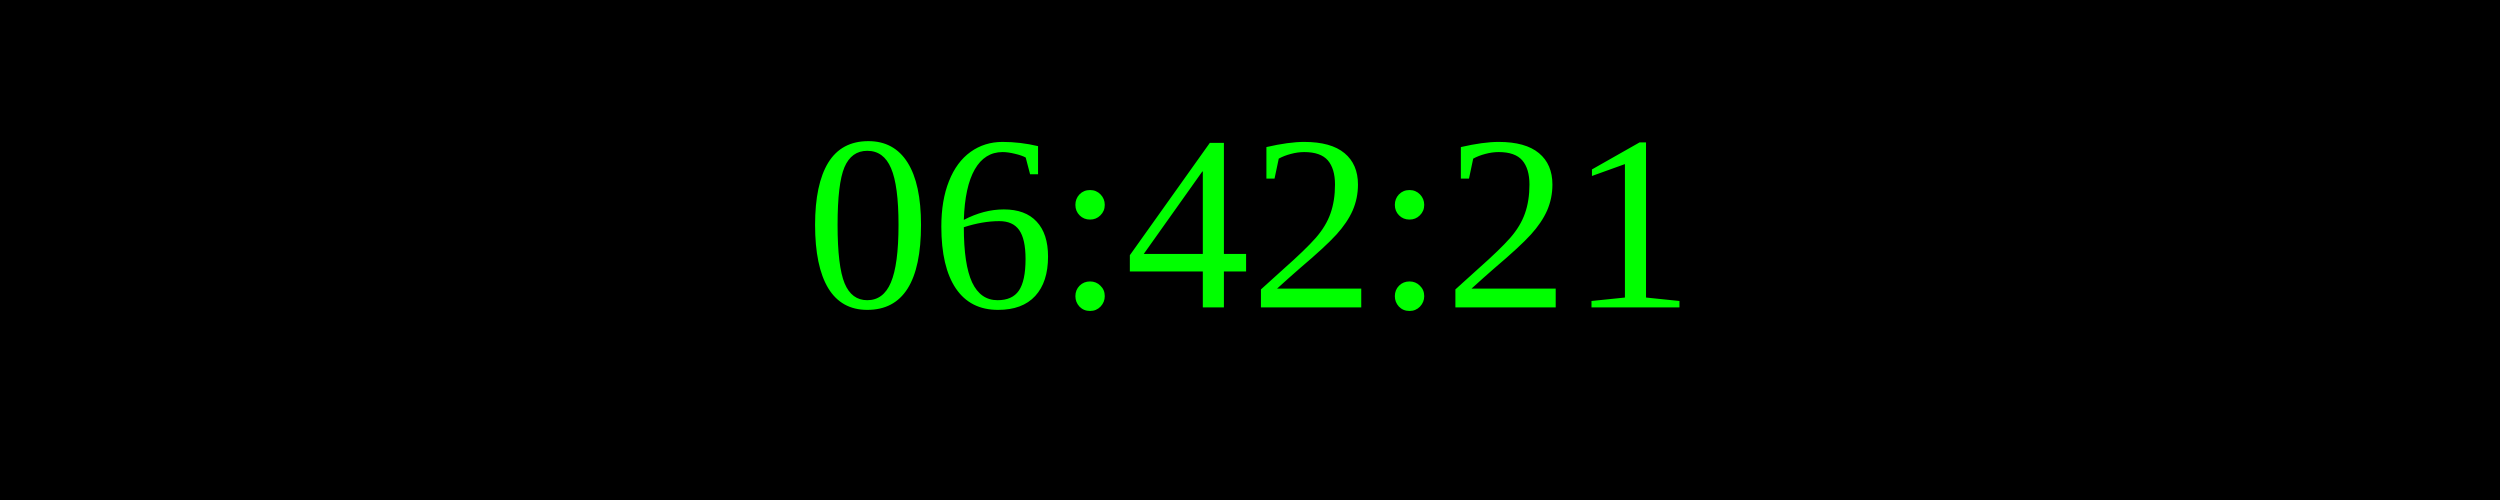
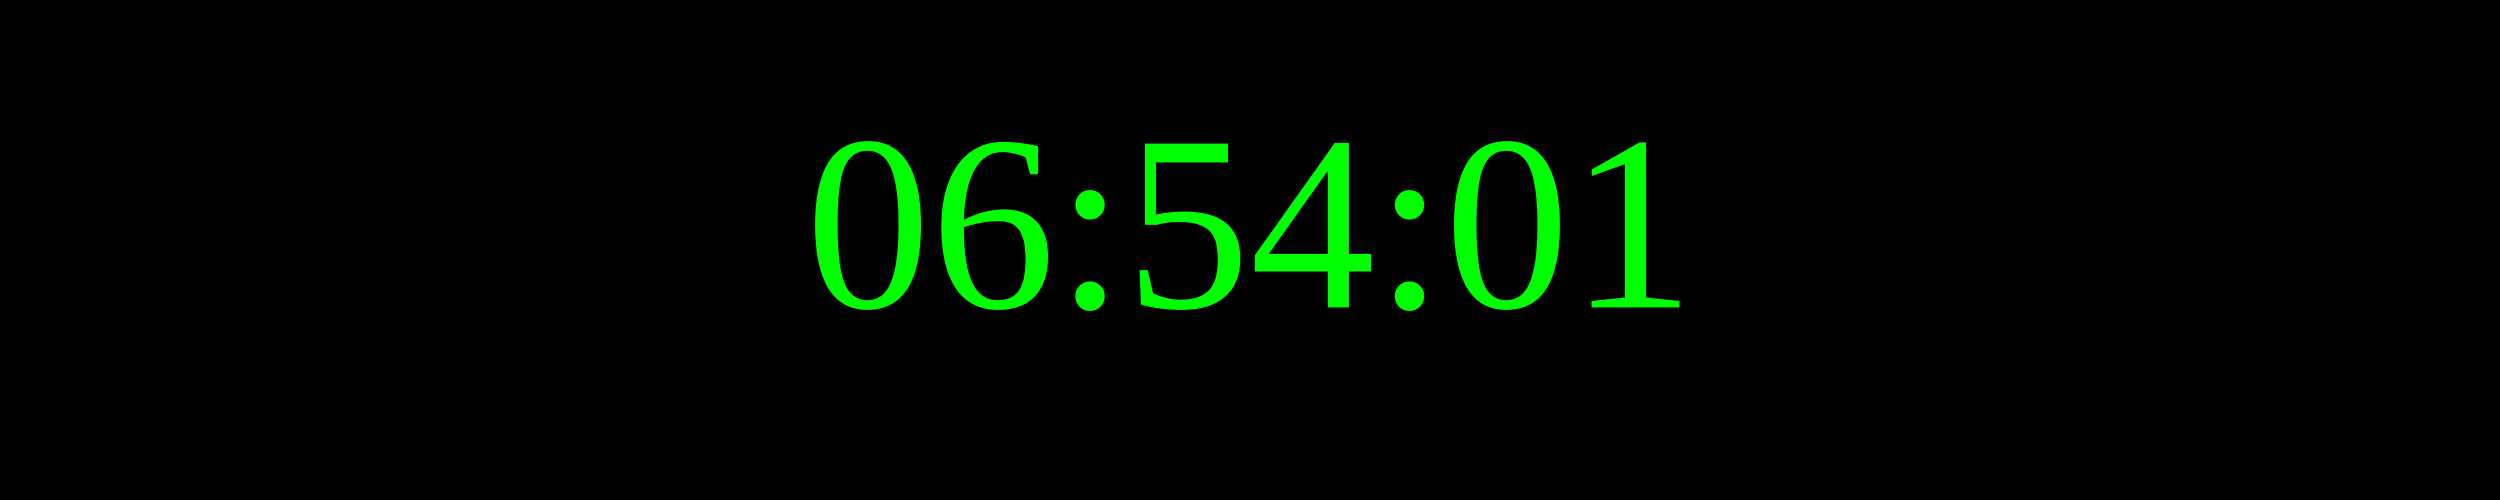
<svg xmlns="http://www.w3.org/2000/svg" width="250" height="50">
  <rect width="100%" height="100%" fill="black" />
  <text x="50%" y="50%" font-size="25" fill="lime" text-anchor="middle" dominant-baseline="middle">
- 06:42:21
+ 06:54:01
</text>
</svg>
